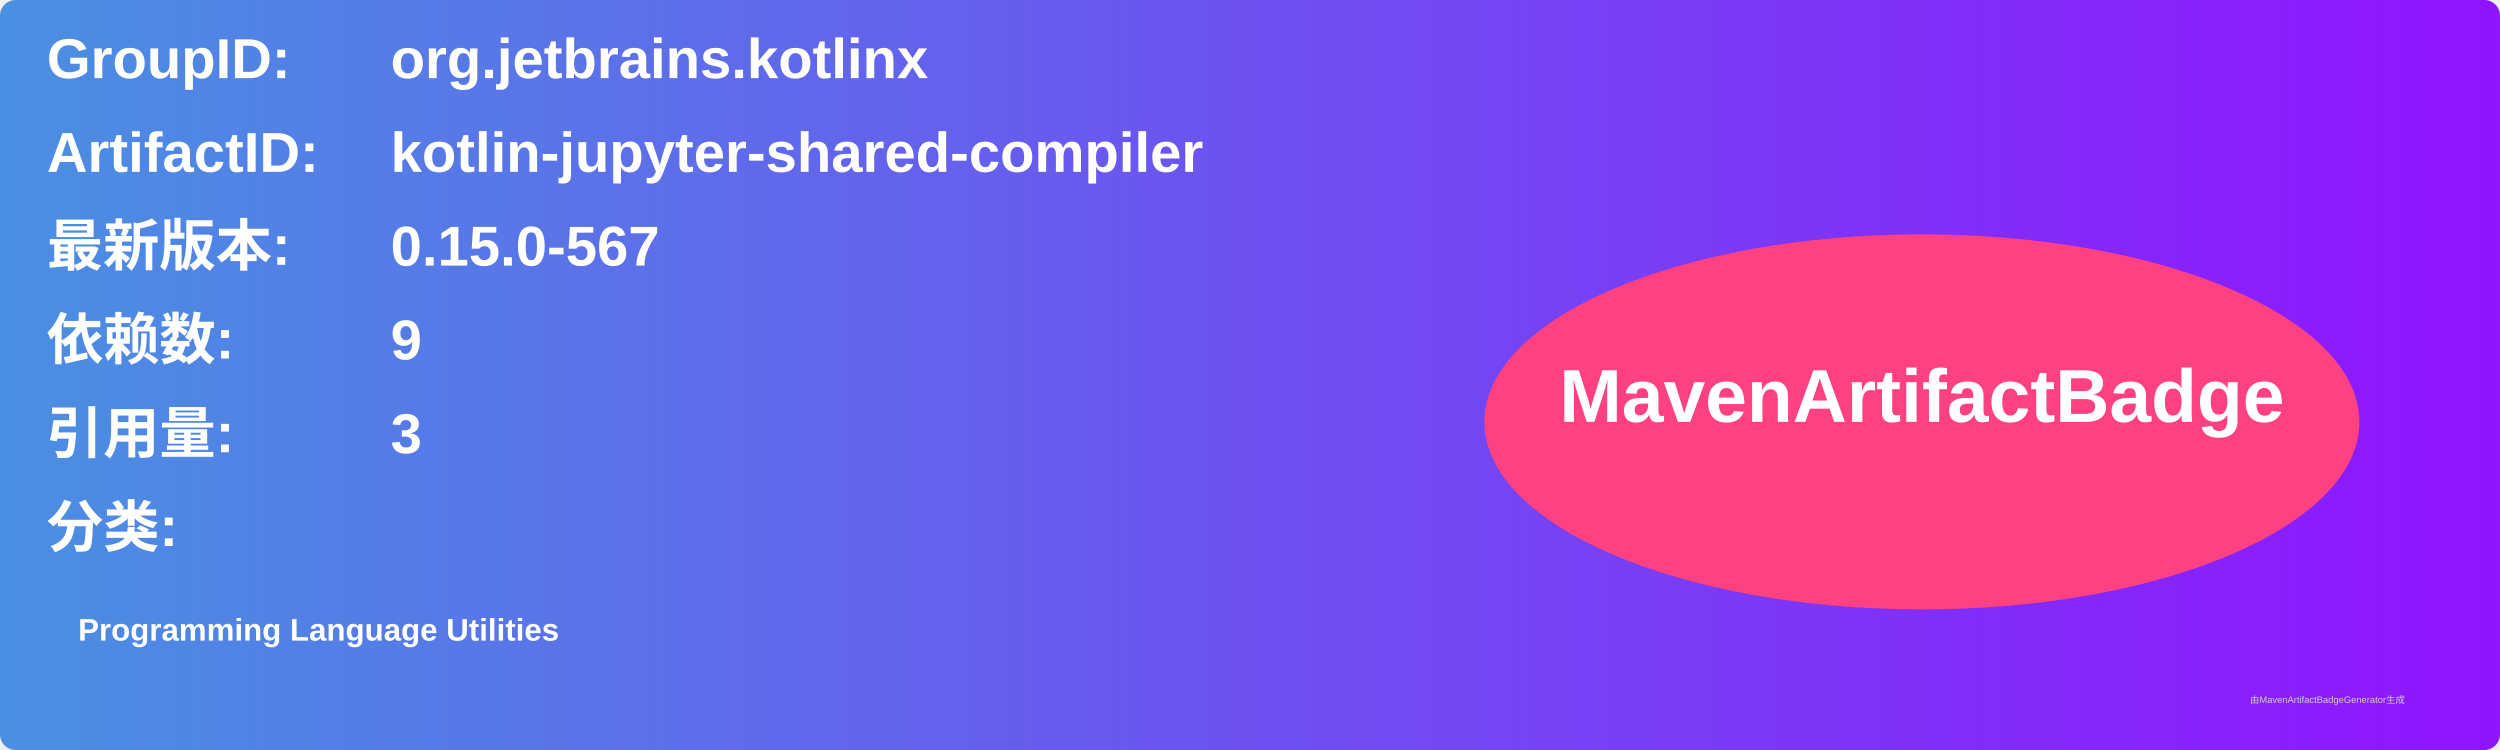
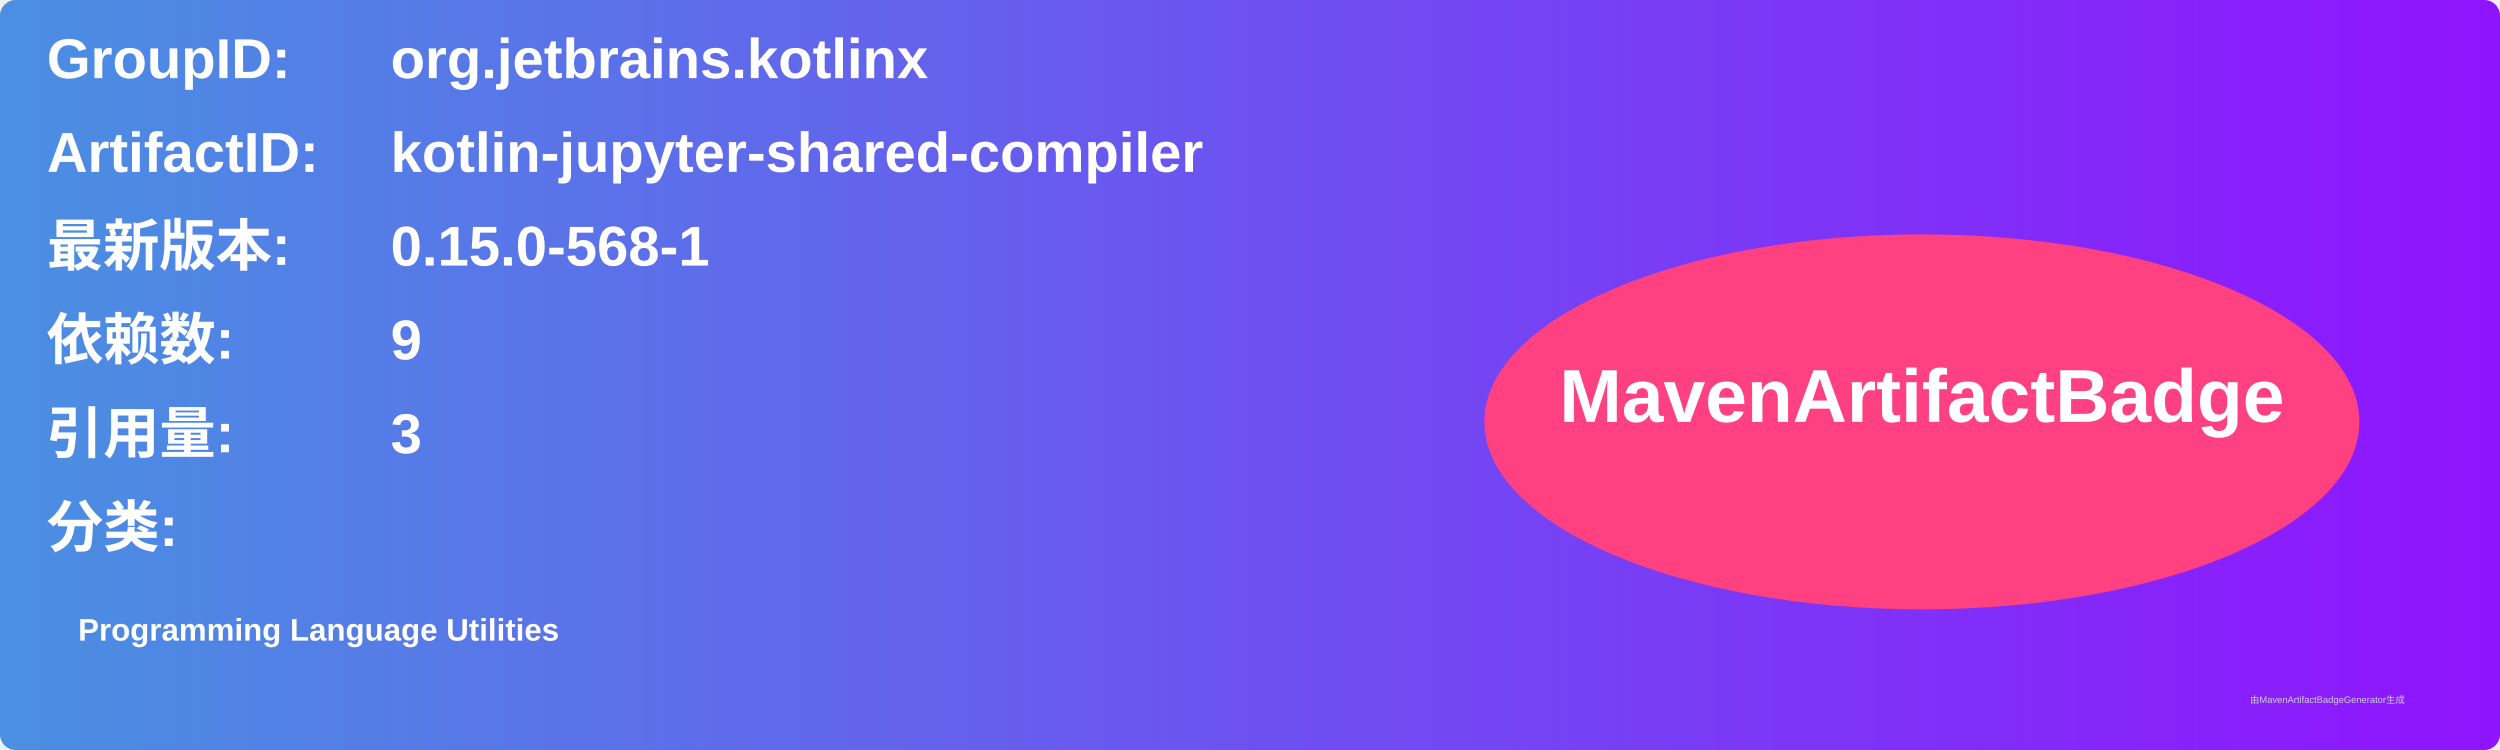
<svg xmlns="http://www.w3.org/2000/svg" width="800" height="240" viewBox="0 0 800 240">
  <linearGradient id="grad" x1="0%" y1="0%" x2="100%" y2="0%">
    <stop offset="0%" stop-color="#4a90e2" />
    <stop offset="100%" stop-color="#9013fe" />
  </linearGradient>
  <rect width="100%" height="100%" rx="5" ry="5" fill="url(#grad)" />
  <g transform="translate(15, 15)">
    <text x="0" y="10" font-family="Arial" font-size="18" fill="white" font-weight="bold" width="260">GroupID:</text>
    <text x="110" y="10" font-family="Arial" font-size="18" fill="white" font-weight="bold" width="460">org.jetbrains.kotlinx</text>
    <text x="0" y="40" font-family="Arial" font-size="18" fill="white" font-weight="bold" width="260">ArtifactID:</text>
    <text x="110" y="40" font-family="Arial" font-size="18" fill="white" font-weight="bold" width="460">kotlin-jupyter-shared-compiler</text>
    <text x="0" y="70" font-family="Arial" font-size="18" fill="white" font-weight="bold">最新版本:</text>
    <text x="110" y="70" font-family="Arial" font-size="18" fill="white" font-weight="bold">
-       <tspan font-weight="bold">0.15.0-567</tspan>
+       <tspan font-weight="bold">0.15.0-568-1</tspan>
    </text>
    <text x="0" y="100" font-family="Arial" font-size="18" fill="white" font-weight="bold">依赖数: </text>
    <text x="110" y="100" font-family="Arial" font-size="18" fill="white">
      <tspan font-weight="bold">9</tspan>
    </text>
    <text x="0" y="130" font-family="Arial" font-size="18" fill="white" font-weight="bold">引用量: </text>
    <text x="110" y="130" font-family="Arial" font-size="18" fill="white">
      <tspan font-weight="bold">3</tspan>
    </text>
    <text x="0" y="160" font-family="Arial" font-size="18" fill="white" font-weight="bold">分类:</text>
    <text x="10" y="190" font-family="Arial" font-size="10" fill="white">
      <tspan font-weight="bold">Programming Language Utilities</tspan>
    </text>
    <ellipse cx="600" cy="120" rx="140" ry="60" fill="#ff4081" />
    <text x="600" y="120" text-anchor="middle" font-family="Arial" font-size="24" fill="white" font-weight="bold">MavenArtifactBadge</text>
  </g>
  <text x="720" y="225" font-family="Arial" font-size="3" fill="#d0d0d0">由MavenArtifactBadgeGenerator生成</text>
</svg>
